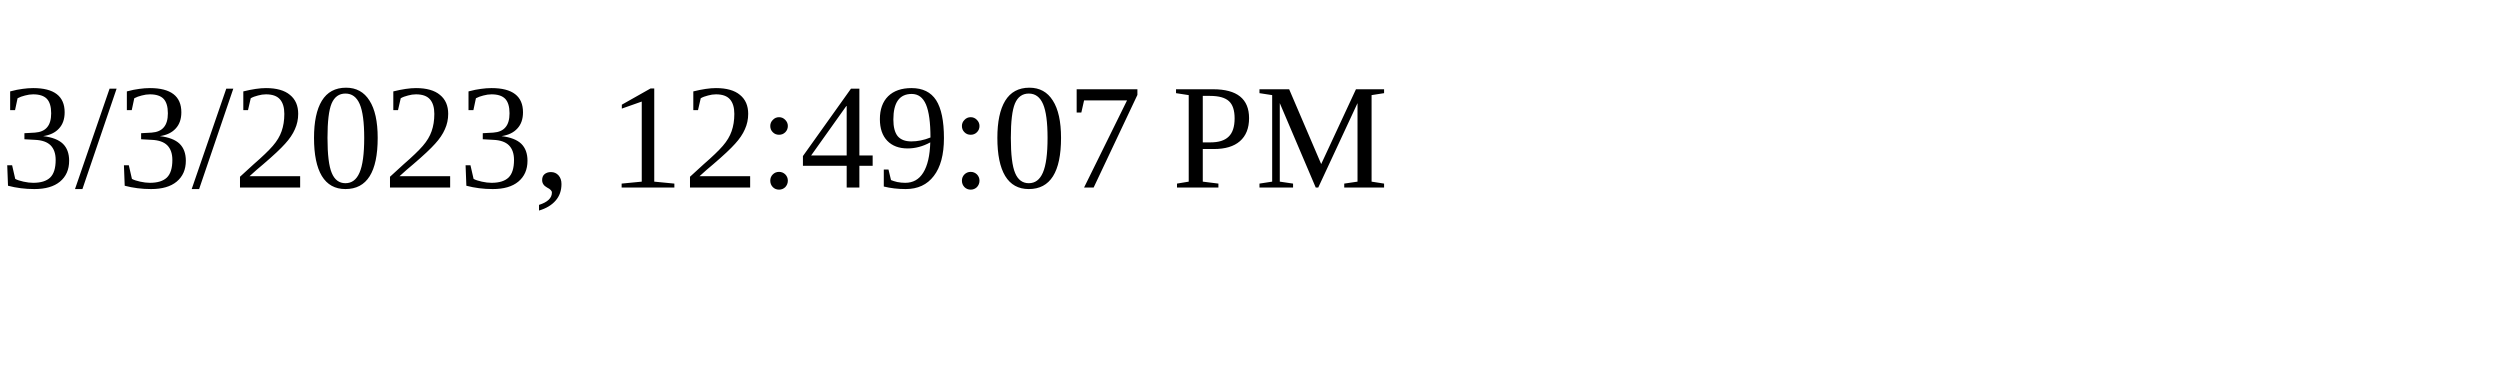
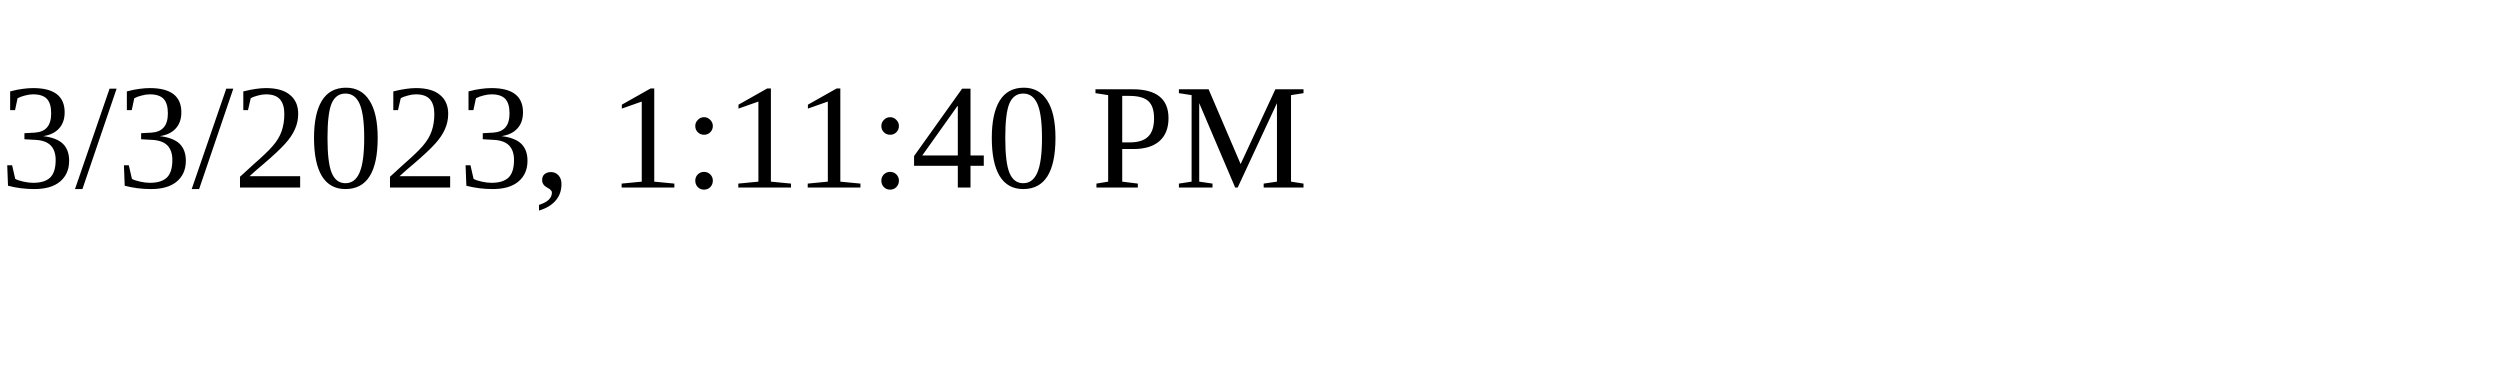
<svg xmlns="http://www.w3.org/2000/svg" height="30" width="200">
-   <text x="0" y="15">3/3/2023, 12:49:07 PM</text>
+   <text x="0" y="15">3/3/2023, 1:11:40 PM</text>
</svg>
